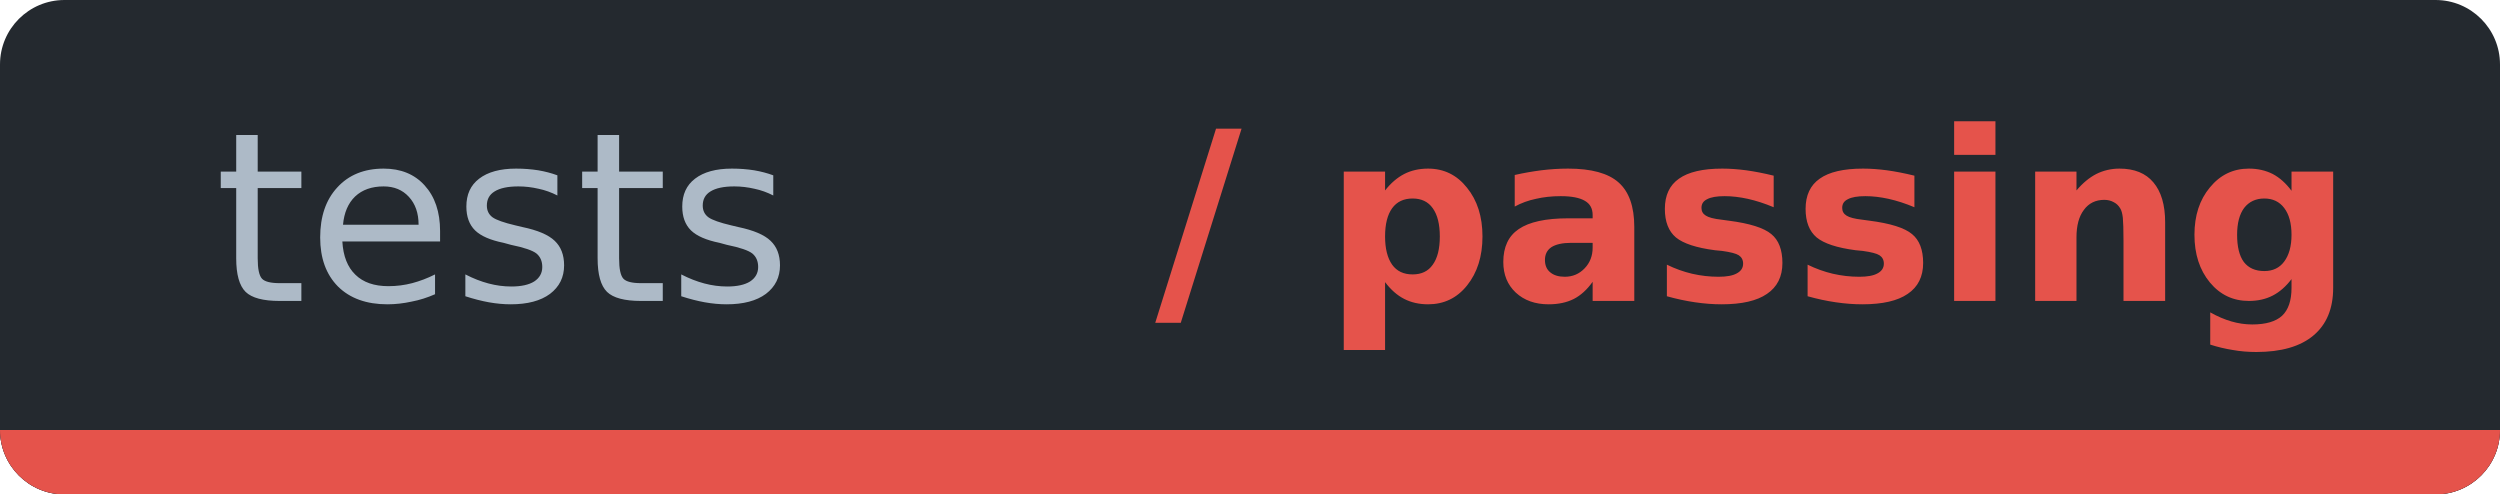
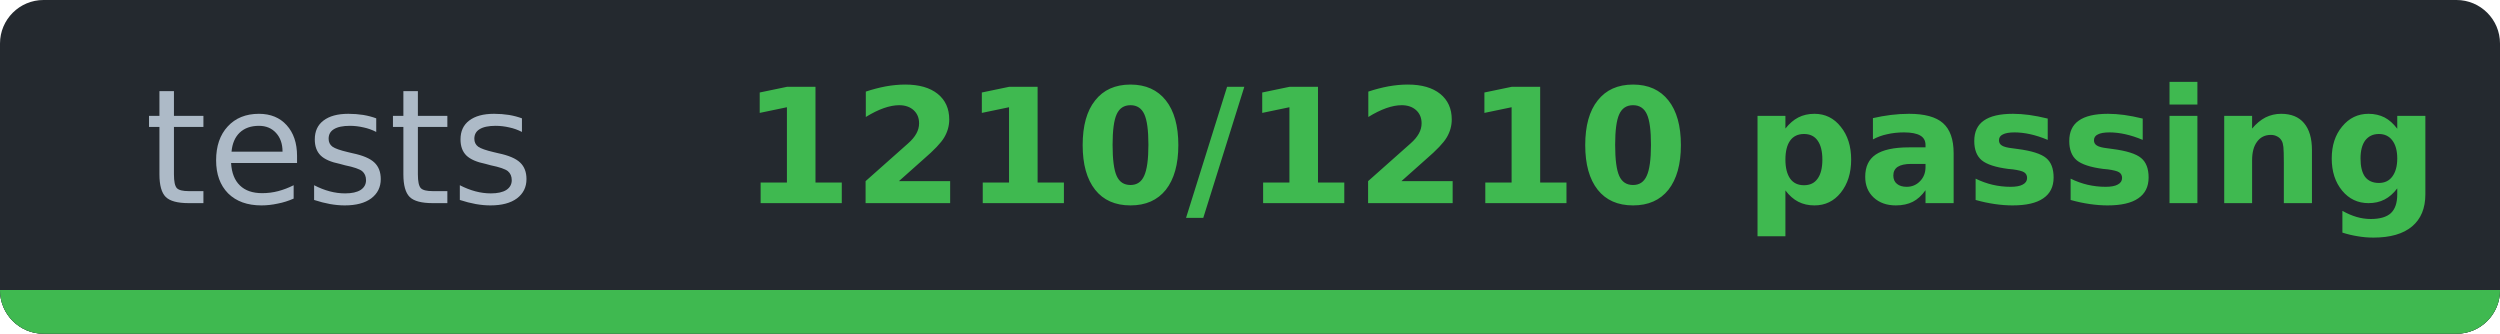
- <svg xmlns="http://www.w3.org/2000/svg" width="116.3" height="23" viewBox="0 0 116.3 23" role="img" aria-label="tests: / passing">
-   <clipPath id="c1e352240">
-     <rect width="116.3" height="23" rx="3" />
+ <svg xmlns="http://www.w3.org/2000/svg" width="172.3" height="23" viewBox="0 0 172.3 23" role="img" aria-label="tests: 1210/1210 passing">
+   <clipPath id="c66078d70">
+     <rect width="172.3" height="23" rx="3" />
  </clipPath>
-   <g clip-path="url(#c1e352240)" shape-rendering="crispEdges">
-     <rect width="116.3" height="23" fill="#24292f" />
-     <rect y="20" width="116.3" height="3" fill="#30363d" />
-     <rect y="20" width="116.3" height="3" fill="#e5534b" />
+   <g clip-path="url(#c66078d70)" shape-rendering="crispEdges">
+     <rect width="172.3" height="23" fill="#24292f" />
+     <rect y="20" width="172.3" height="3" fill="#30363d" />
+     <rect y="20" width="172.3" height="3" fill="#3fb950" />
  </g>
  <g font-family="Verdana,DejaVu Sans,Noto Sans,Geneva,sans-serif" font-size="11">
    <text x="23.4" y="14" fill="#adbac7" text-anchor="middle" textLength="26.9" lengthAdjust="spacingAndGlyphs" font-weight="normal">tests</text>
-     <text x="81.6" y="14" fill="#e5534b" text-anchor="middle" textLength="49.4" lengthAdjust="spacingAndGlyphs" font-weight="bold">/ passing</text>
+     <text x="109.6" y="14" fill="#3fb950" text-anchor="middle" textLength="105.4" lengthAdjust="spacingAndGlyphs" font-weight="bold">1210/1210 passing</text>
  </g>
</svg>
